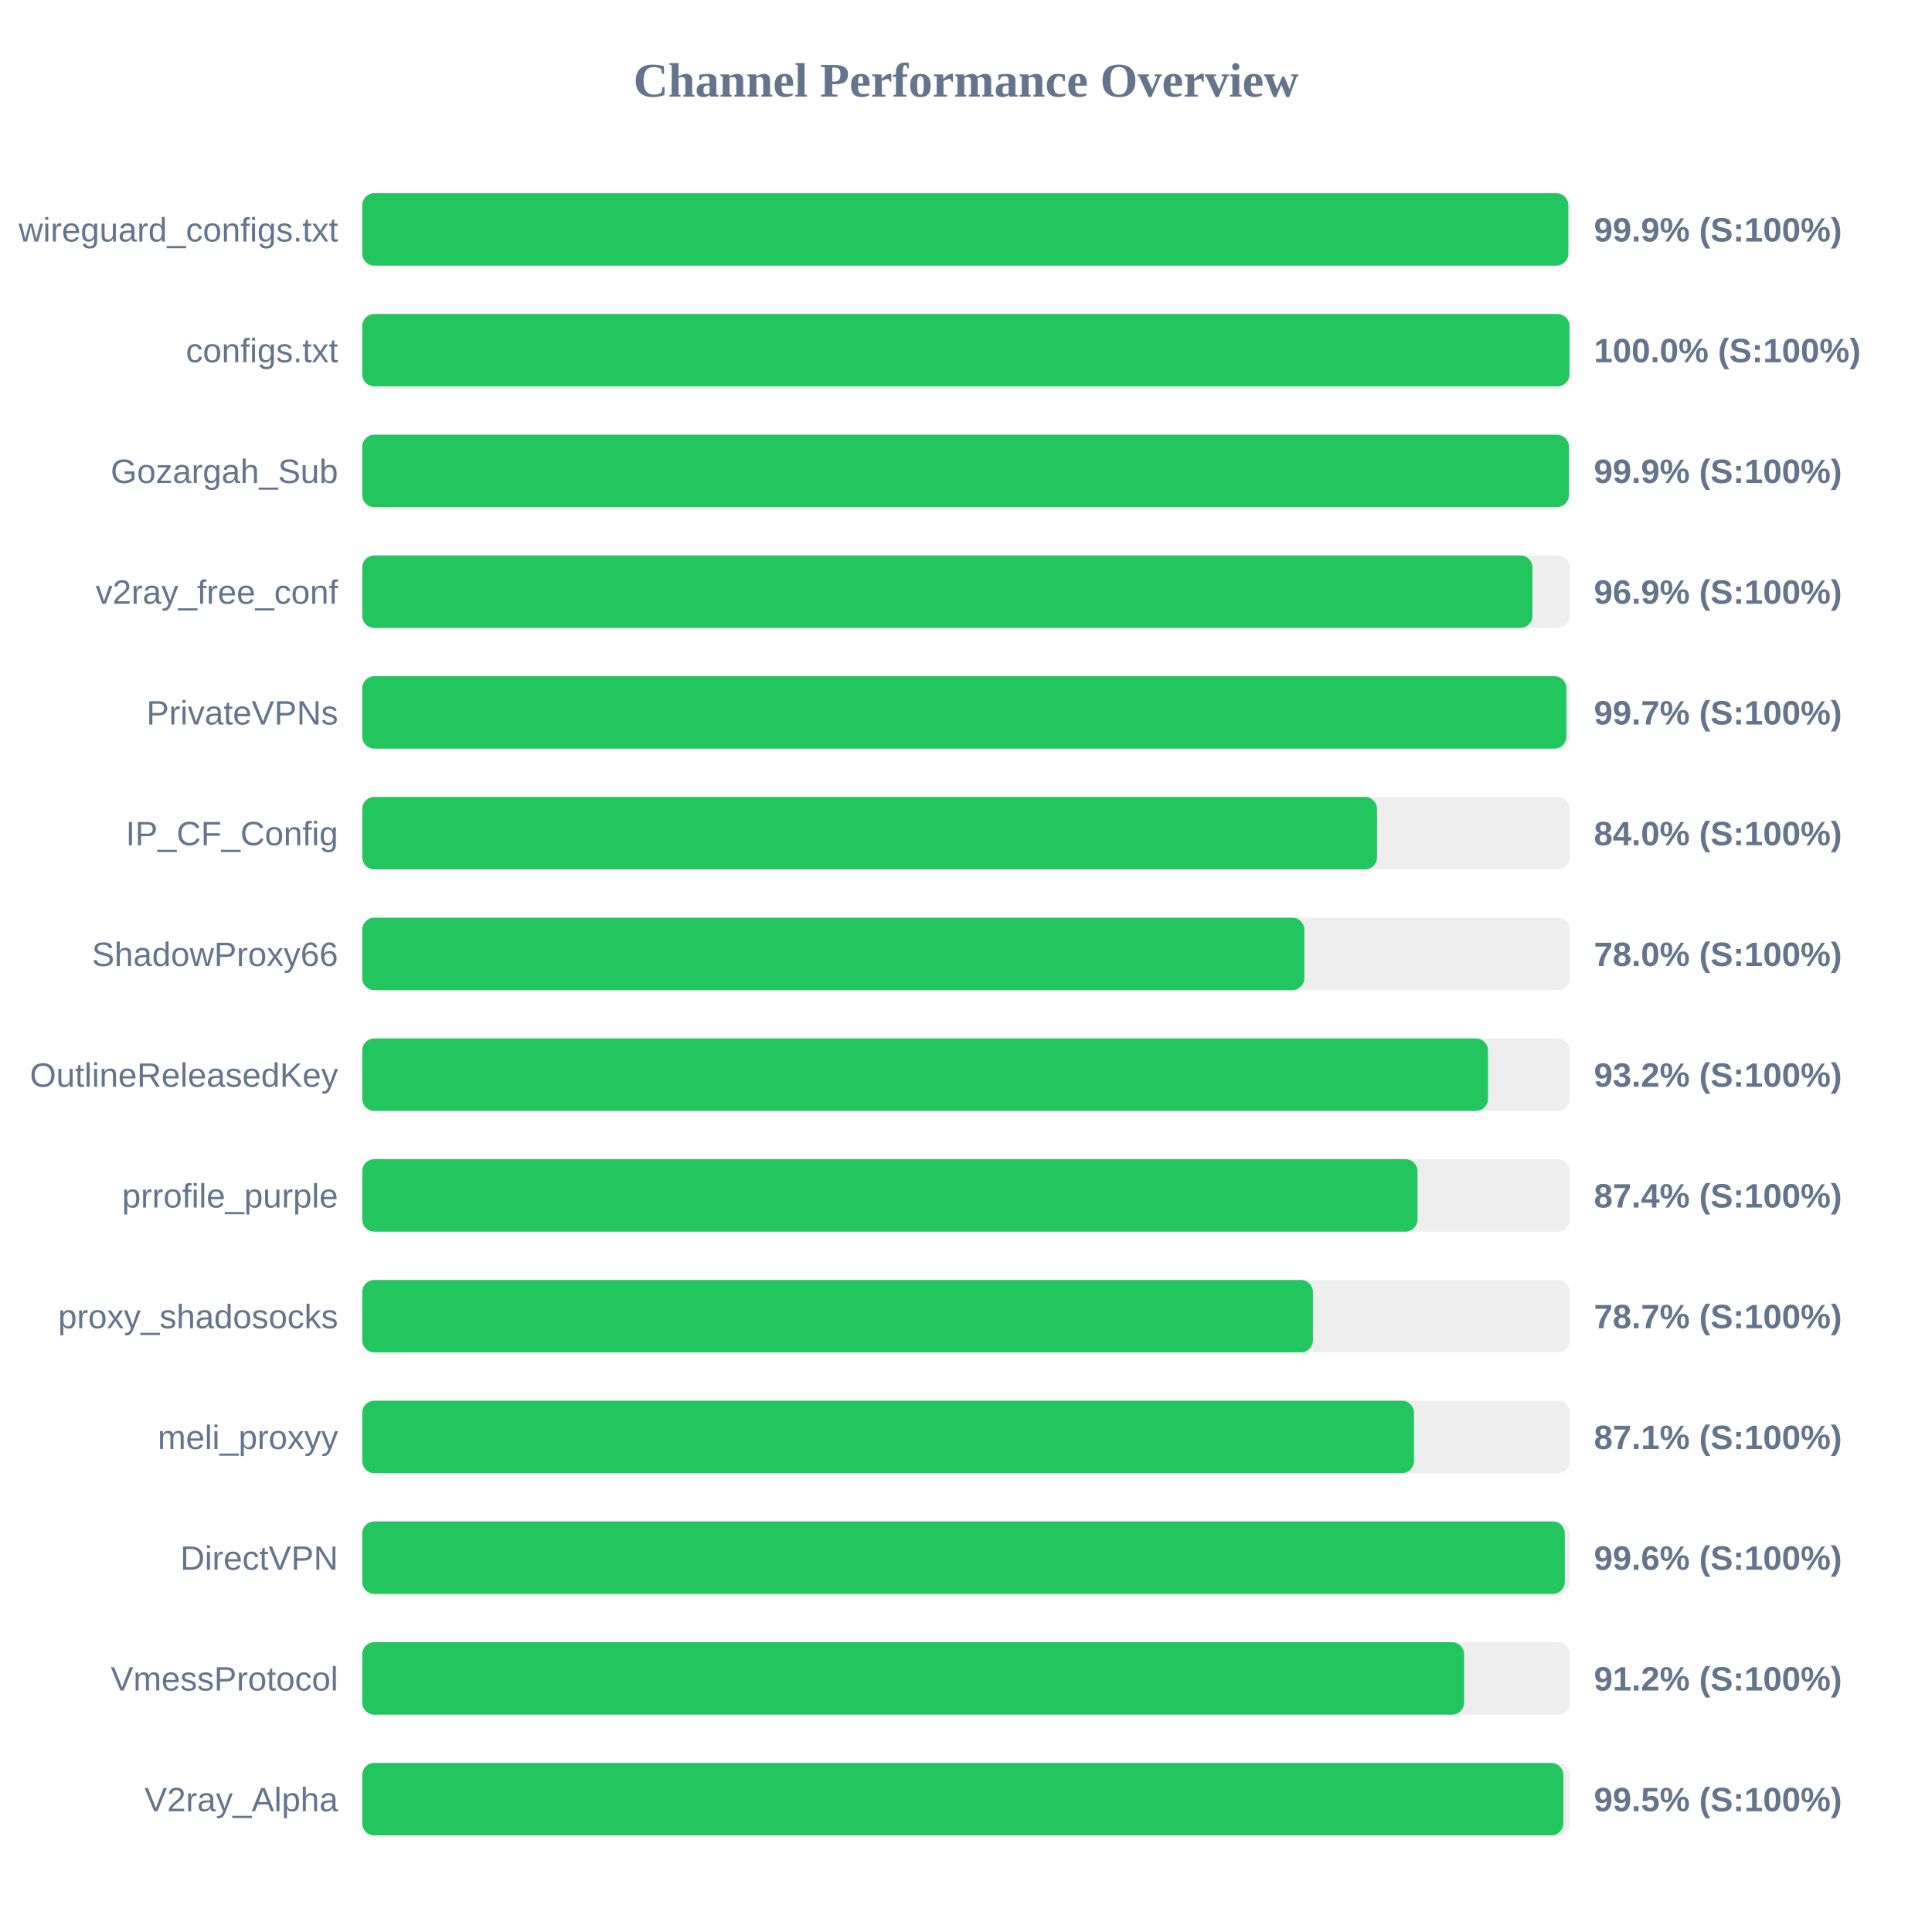
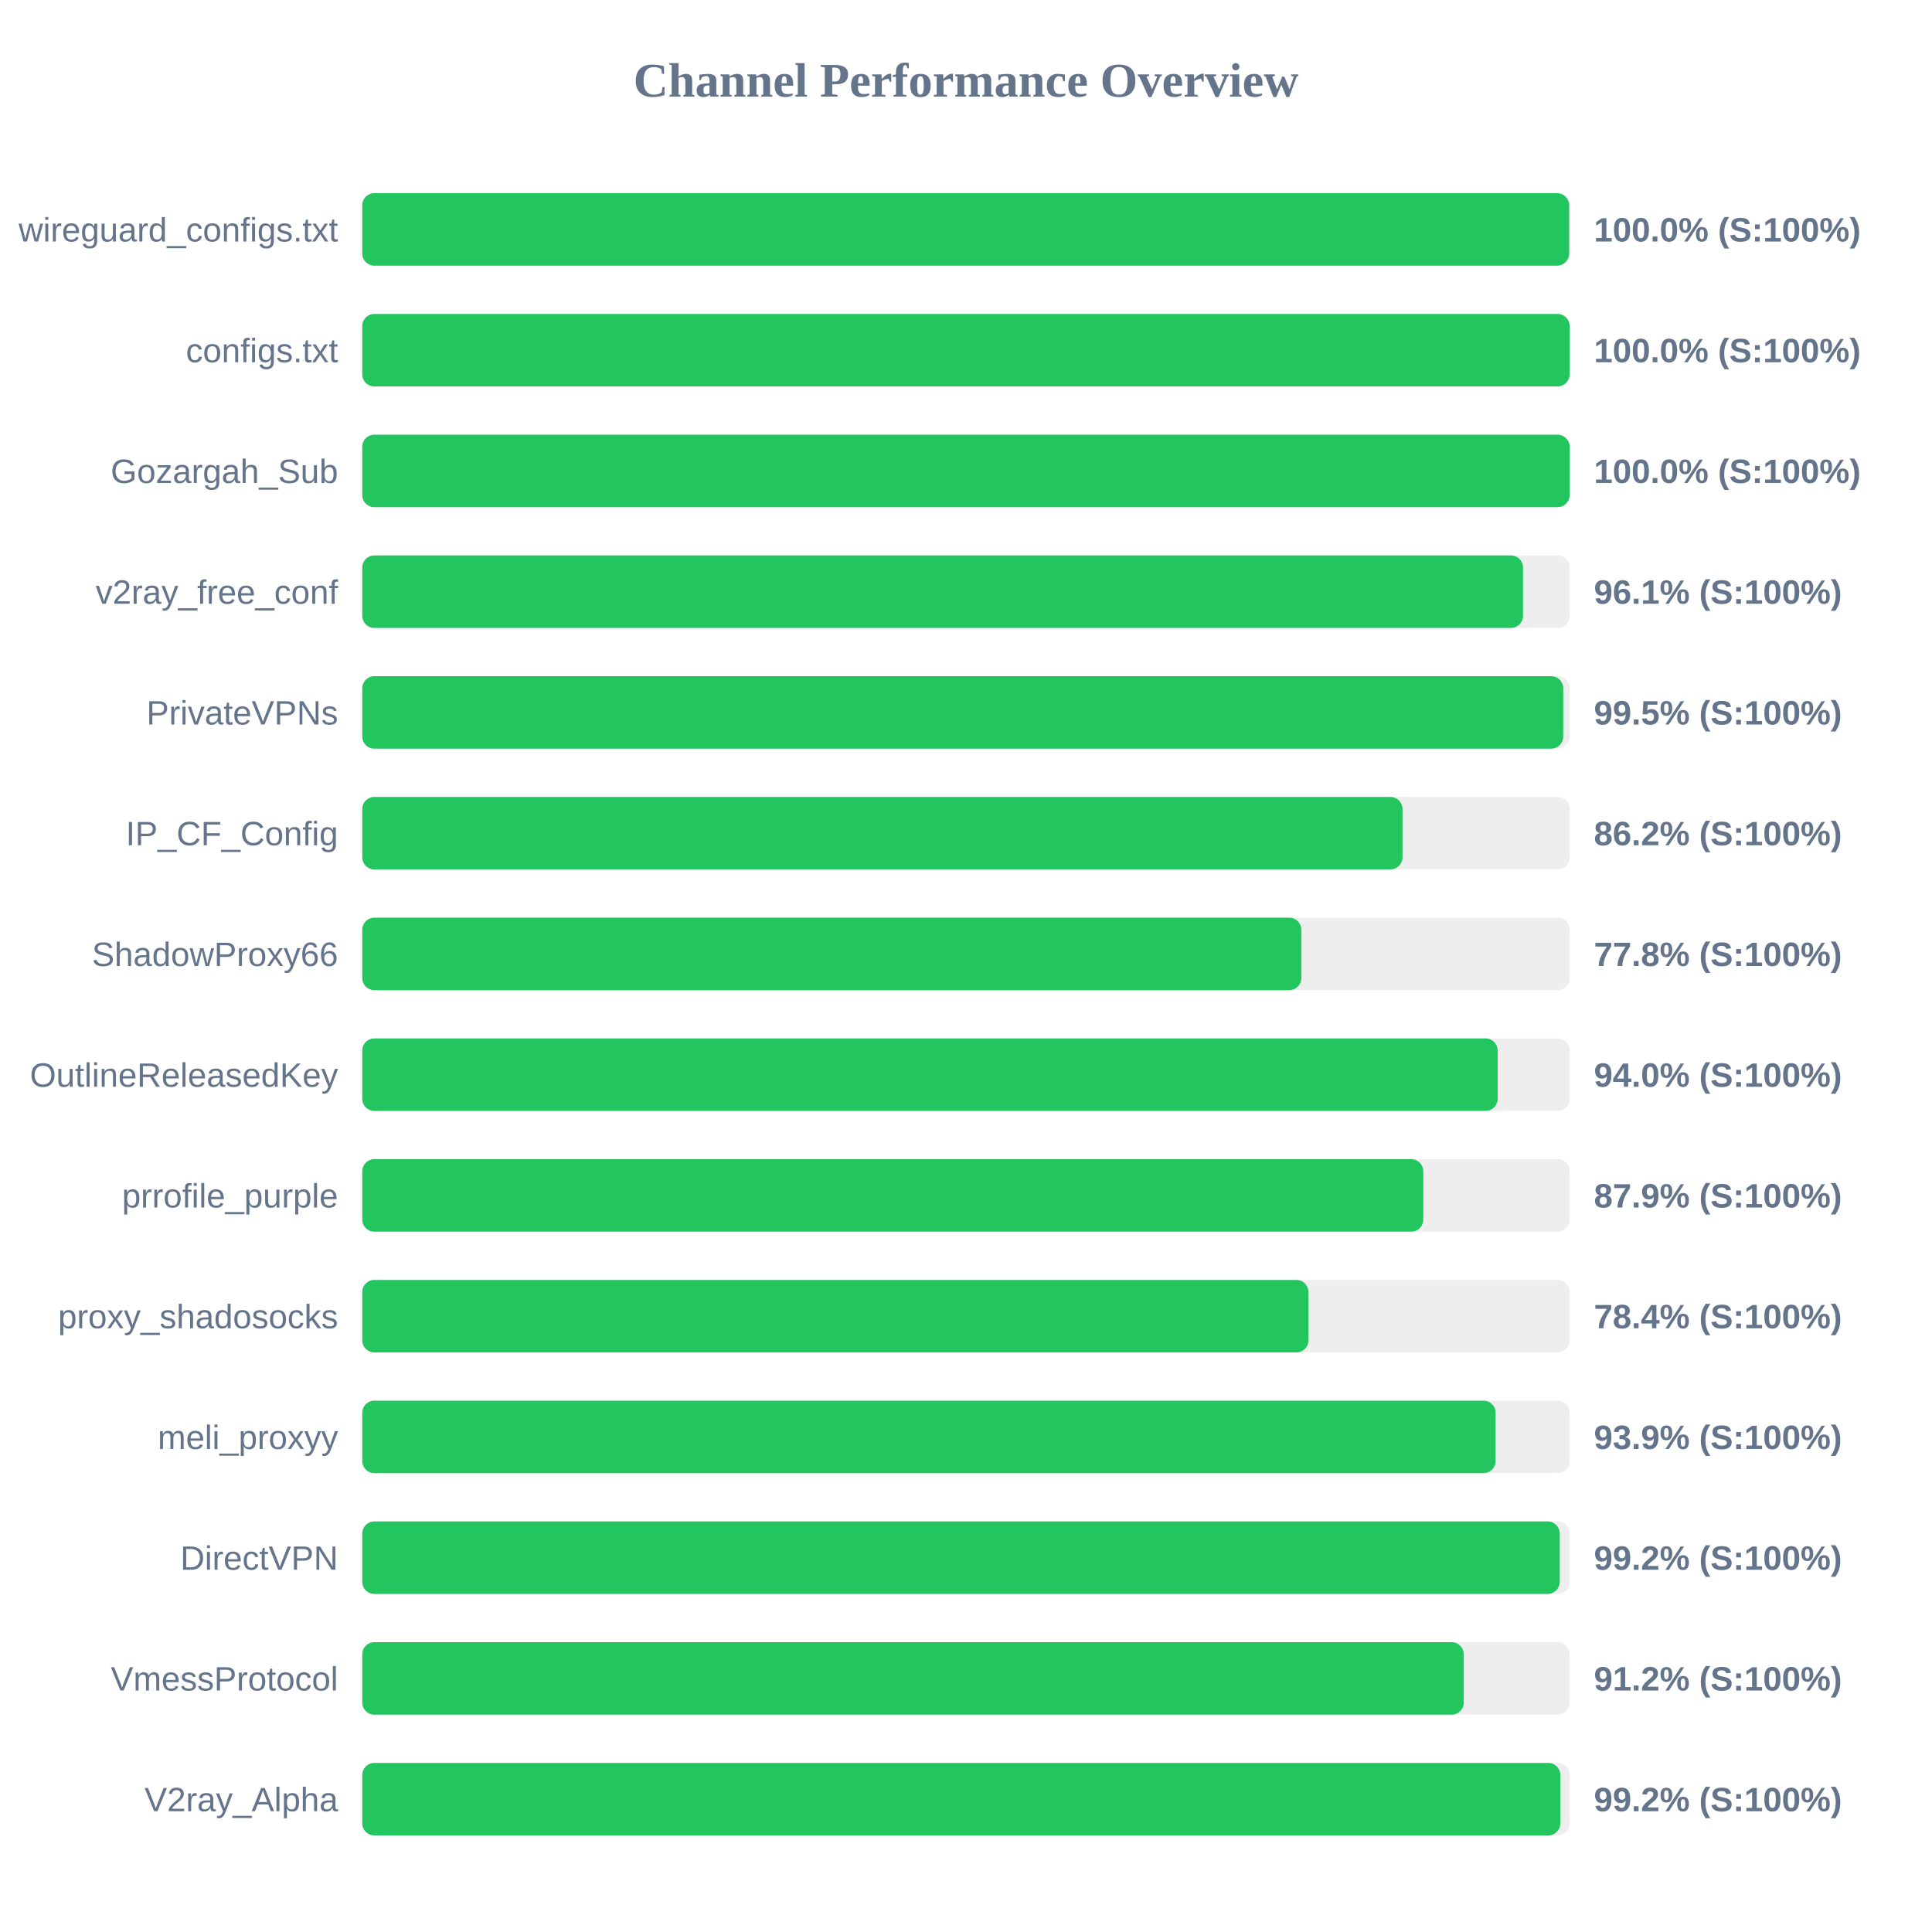
<svg xmlns="http://www.w3.org/2000/svg" width="800" height="800" version="1.1">
  <style>
        .row { font: 14px Arial; fill: #64748b; }
        .score { font: bold 14px Arial; fill: #64748b; }
    </style>
  <text x="400" y="40" text-anchor="middle" font-size="20px" font-weight="bold" fill="#64748b">Channel Performance Overview</text>
  <rect x="150" y="80" width="500" height="30" fill="#eee" rx="5" />
-   <rect x="150" y="80" width="499.4" height="30" fill="#22c55e" rx="5" />
+   <rect x="150" y="80" width="499.75" height="30" fill="#22c55e" rx="5" />
  <text x="140" y="100" text-anchor="end" class="row">wireguard_configs.txt</text>
-   <text x="660" y="100" text-anchor="start" class="score">99.9% (S:100%)</text>
+   <text x="660" y="100" text-anchor="start" class="score">100.0% (S:100%)</text>
  <rect x="150" y="130" width="500" height="30" fill="#eee" rx="5" />
-   <rect x="150" y="130" width="499.9" height="30" fill="#22c55e" rx="5" />
+   <rect x="150" y="130" width="499.95" height="30" fill="#22c55e" rx="5" />
  <text x="140" y="150" text-anchor="end" class="row">configs.txt</text>
  <text x="660" y="150" text-anchor="start" class="score">100.0% (S:100%)</text>
  <rect x="150" y="180" width="500" height="30" fill="#eee" rx="5" />
-   <rect x="150" y="180" width="499.65" height="30" fill="#22c55e" rx="5" />
+   <rect x="150" y="180" width="499.95" height="30" fill="#22c55e" rx="5" />
  <text x="140" y="200" text-anchor="end" class="row">Gozargah_Sub</text>
-   <text x="660" y="200" text-anchor="start" class="score">99.9% (S:100%)</text>
+   <text x="660" y="200" text-anchor="start" class="score">100.0% (S:100%)</text>
  <rect x="150" y="230" width="500" height="30" fill="#eee" rx="5" />
-   <rect x="150" y="230" width="484.55" height="30" fill="#22c55e" rx="5" />
+   <rect x="150" y="230" width="480.65" height="30" fill="#22c55e" rx="5" />
  <text x="140" y="250" text-anchor="end" class="row">v2ray_free_conf</text>
-   <text x="660" y="250" text-anchor="start" class="score">96.9% (S:100%)</text>
+   <text x="660" y="250" text-anchor="start" class="score">96.1% (S:100%)</text>
  <rect x="150" y="280" width="500" height="30" fill="#eee" rx="5" />
-   <rect x="150" y="280" width="498.6" height="30" fill="#22c55e" rx="5" />
+   <rect x="150" y="280" width="497.3" height="30" fill="#22c55e" rx="5" />
  <text x="140" y="300" text-anchor="end" class="row">PrivateVPNs</text>
-   <text x="660" y="300" text-anchor="start" class="score">99.7% (S:100%)</text>
+   <text x="660" y="300" text-anchor="start" class="score">99.5% (S:100%)</text>
  <rect x="150" y="330" width="500" height="30" fill="#eee" rx="5" />
-   <rect x="150" y="330" width="420.2" height="30" fill="#22c55e" rx="5" />
+   <rect x="150" y="330" width="430.75" height="30" fill="#22c55e" rx="5" />
  <text x="140" y="350" text-anchor="end" class="row">IP_CF_Config</text>
-   <text x="660" y="350" text-anchor="start" class="score">84.0% (S:100%)</text>
+   <text x="660" y="350" text-anchor="start" class="score">86.2% (S:100%)</text>
  <rect x="150" y="380" width="500" height="30" fill="#eee" rx="5" />
-   <rect x="150" y="380" width="390.1" height="30" fill="#22c55e" rx="5" />
+   <rect x="150" y="380" width="388.85" height="30" fill="#22c55e" rx="5" />
  <text x="140" y="400" text-anchor="end" class="row">ShadowProxy66</text>
-   <text x="660" y="400" text-anchor="start" class="score">78.0% (S:100%)</text>
+   <text x="660" y="400" text-anchor="start" class="score">77.8% (S:100%)</text>
  <rect x="150" y="430" width="500" height="30" fill="#eee" rx="5" />
-   <rect x="150" y="430" width="466.15" height="30" fill="#22c55e" rx="5" />
+   <rect x="150" y="430" width="470.15" height="30" fill="#22c55e" rx="5" />
  <text x="140" y="450" text-anchor="end" class="row">OutlineReleasedKey</text>
-   <text x="660" y="450" text-anchor="start" class="score">93.2% (S:100%)</text>
+   <text x="660" y="450" text-anchor="start" class="score">94.0% (S:100%)</text>
  <rect x="150" y="480" width="500" height="30" fill="#eee" rx="5" />
-   <rect x="150" y="480" width="436.95" height="30" fill="#22c55e" rx="5" />
+   <rect x="150" y="480" width="439.35" height="30" fill="#22c55e" rx="5" />
  <text x="140" y="500" text-anchor="end" class="row">prrofile_purple</text>
-   <text x="660" y="500" text-anchor="start" class="score">87.4% (S:100%)</text>
+   <text x="660" y="500" text-anchor="start" class="score">87.9% (S:100%)</text>
  <rect x="150" y="530" width="500" height="30" fill="#eee" rx="5" />
-   <rect x="150" y="530" width="393.65" height="30" fill="#22c55e" rx="5" />
+   <rect x="150" y="530" width="391.8" height="30" fill="#22c55e" rx="5" />
  <text x="140" y="550" text-anchor="end" class="row">proxy_shadosocks</text>
-   <text x="660" y="550" text-anchor="start" class="score">78.7% (S:100%)</text>
+   <text x="660" y="550" text-anchor="start" class="score">78.4% (S:100%)</text>
  <rect x="150" y="580" width="500" height="30" fill="#eee" rx="5" />
-   <rect x="150" y="580" width="435.5" height="30" fill="#22c55e" rx="5" />
+   <rect x="150" y="580" width="469.3" height="30" fill="#22c55e" rx="5" />
  <text x="140" y="600" text-anchor="end" class="row">meli_proxyy</text>
-   <text x="660" y="600" text-anchor="start" class="score">87.1% (S:100%)</text>
+   <text x="660" y="600" text-anchor="start" class="score">93.9% (S:100%)</text>
  <rect x="150" y="630" width="500" height="30" fill="#eee" rx="5" />
-   <rect x="150" y="630" width="497.95" height="30" fill="#22c55e" rx="5" />
+   <rect x="150" y="630" width="495.85" height="30" fill="#22c55e" rx="5" />
  <text x="140" y="650" text-anchor="end" class="row">DirectVPN</text>
-   <text x="660" y="650" text-anchor="start" class="score">99.6% (S:100%)</text>
+   <text x="660" y="650" text-anchor="start" class="score">99.2% (S:100%)</text>
  <rect x="150" y="680" width="500" height="30" fill="#eee" rx="5" />
-   <rect x="150" y="680" width="456.25" height="30" fill="#22c55e" rx="5" />
+   <rect x="150" y="680" width="456.1" height="30" fill="#22c55e" rx="5" />
  <text x="140" y="700" text-anchor="end" class="row">VmessProtocol</text>
  <text x="660" y="700" text-anchor="start" class="score">91.2% (S:100%)</text>
  <rect x="150" y="730" width="500" height="30" fill="#eee" rx="5" />
-   <rect x="150" y="730" width="497.35" height="30" fill="#22c55e" rx="5" />
+   <rect x="150" y="730" width="496.1" height="30" fill="#22c55e" rx="5" />
  <text x="140" y="750" text-anchor="end" class="row">V2ray_Alpha</text>
-   <text x="660" y="750" text-anchor="start" class="score">99.5% (S:100%)</text>
+   <text x="660" y="750" text-anchor="start" class="score">99.2% (S:100%)</text>
</svg>
